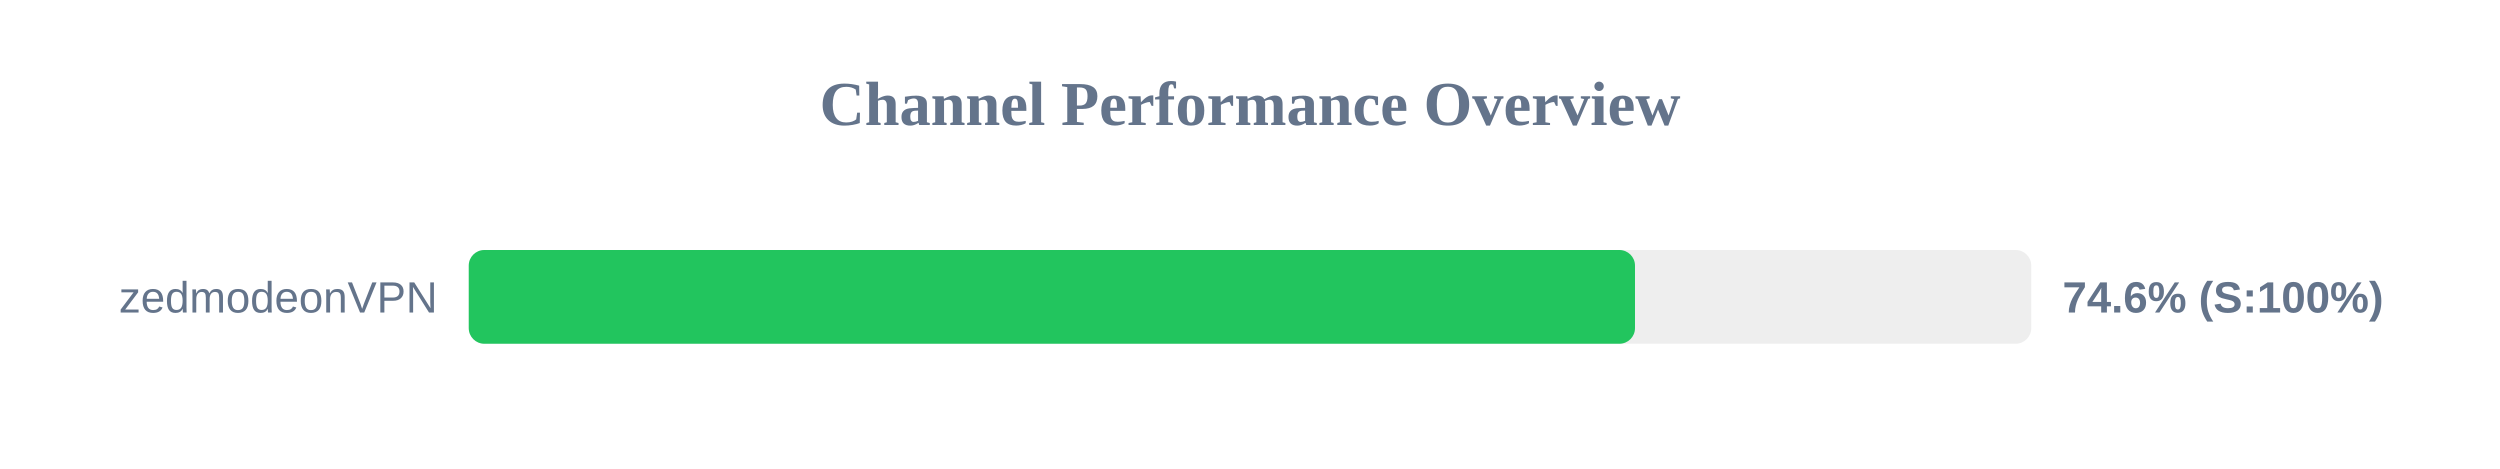
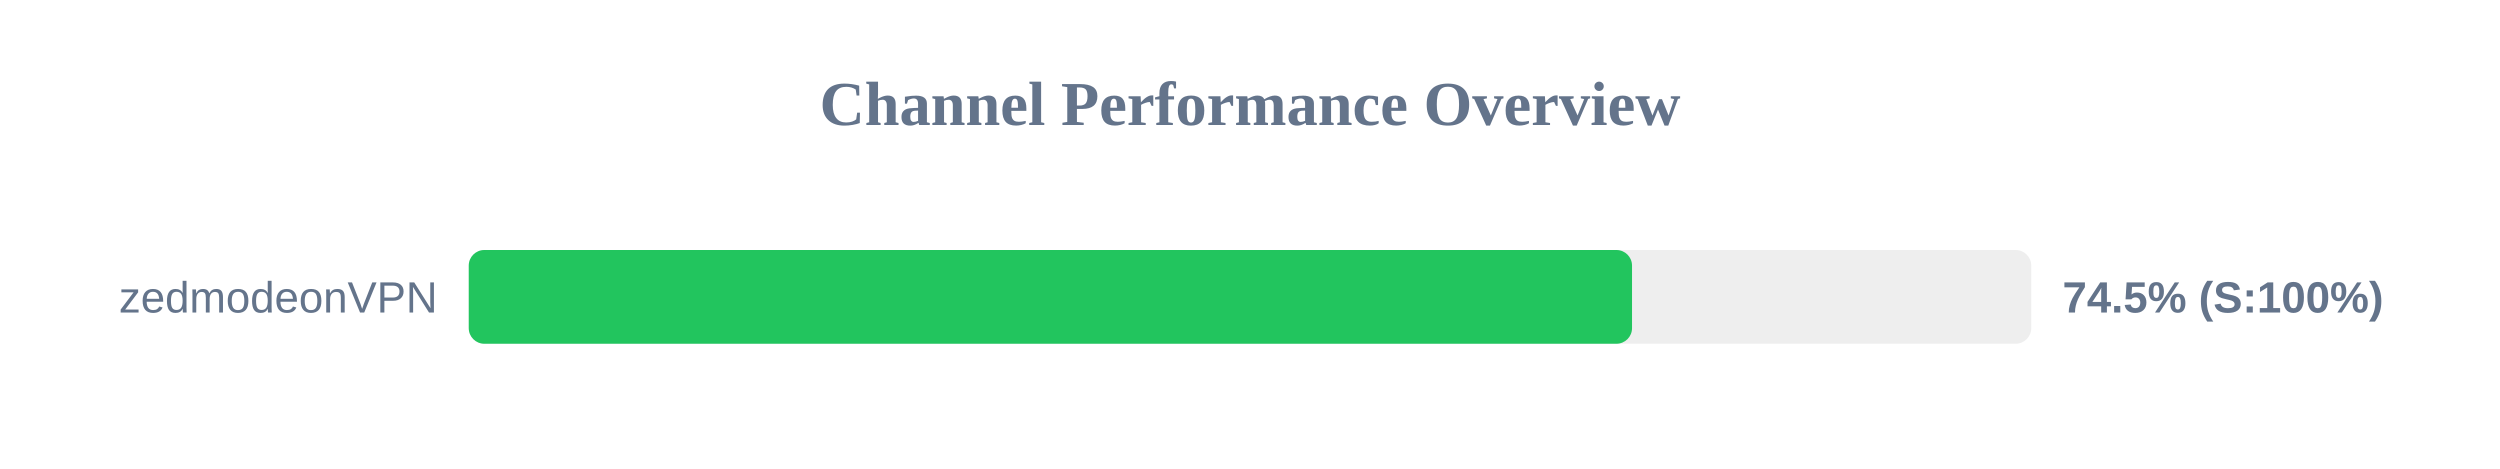
<svg xmlns="http://www.w3.org/2000/svg" width="800" height="150" version="1.1">
  <style>
        .row { font: 14px Arial; fill: #64748b; }
        .score { font: bold 14px Arial; fill: #64748b; }
    </style>
  <text x="400" y="40" text-anchor="middle" font-size="20px" font-weight="bold" fill="#64748b">Channel Performance Overview</text>
  <rect x="150" y="80" width="500" height="30" fill="#eee" rx="5" />
-   <rect x="150" y="80" width="373.2" height="30" fill="#22c55e" rx="5" />
+   <rect x="150" y="80" width="372.25" height="30" fill="#22c55e" rx="5" />
  <text x="140" y="100" text-anchor="end" class="row">zedmodeonVPN</text>
-   <text x="660" y="100" text-anchor="start" class="score">74.6% (S:100%)</text>
+   <text x="660" y="100" text-anchor="start" class="score">74.5% (S:100%)</text>
</svg>
